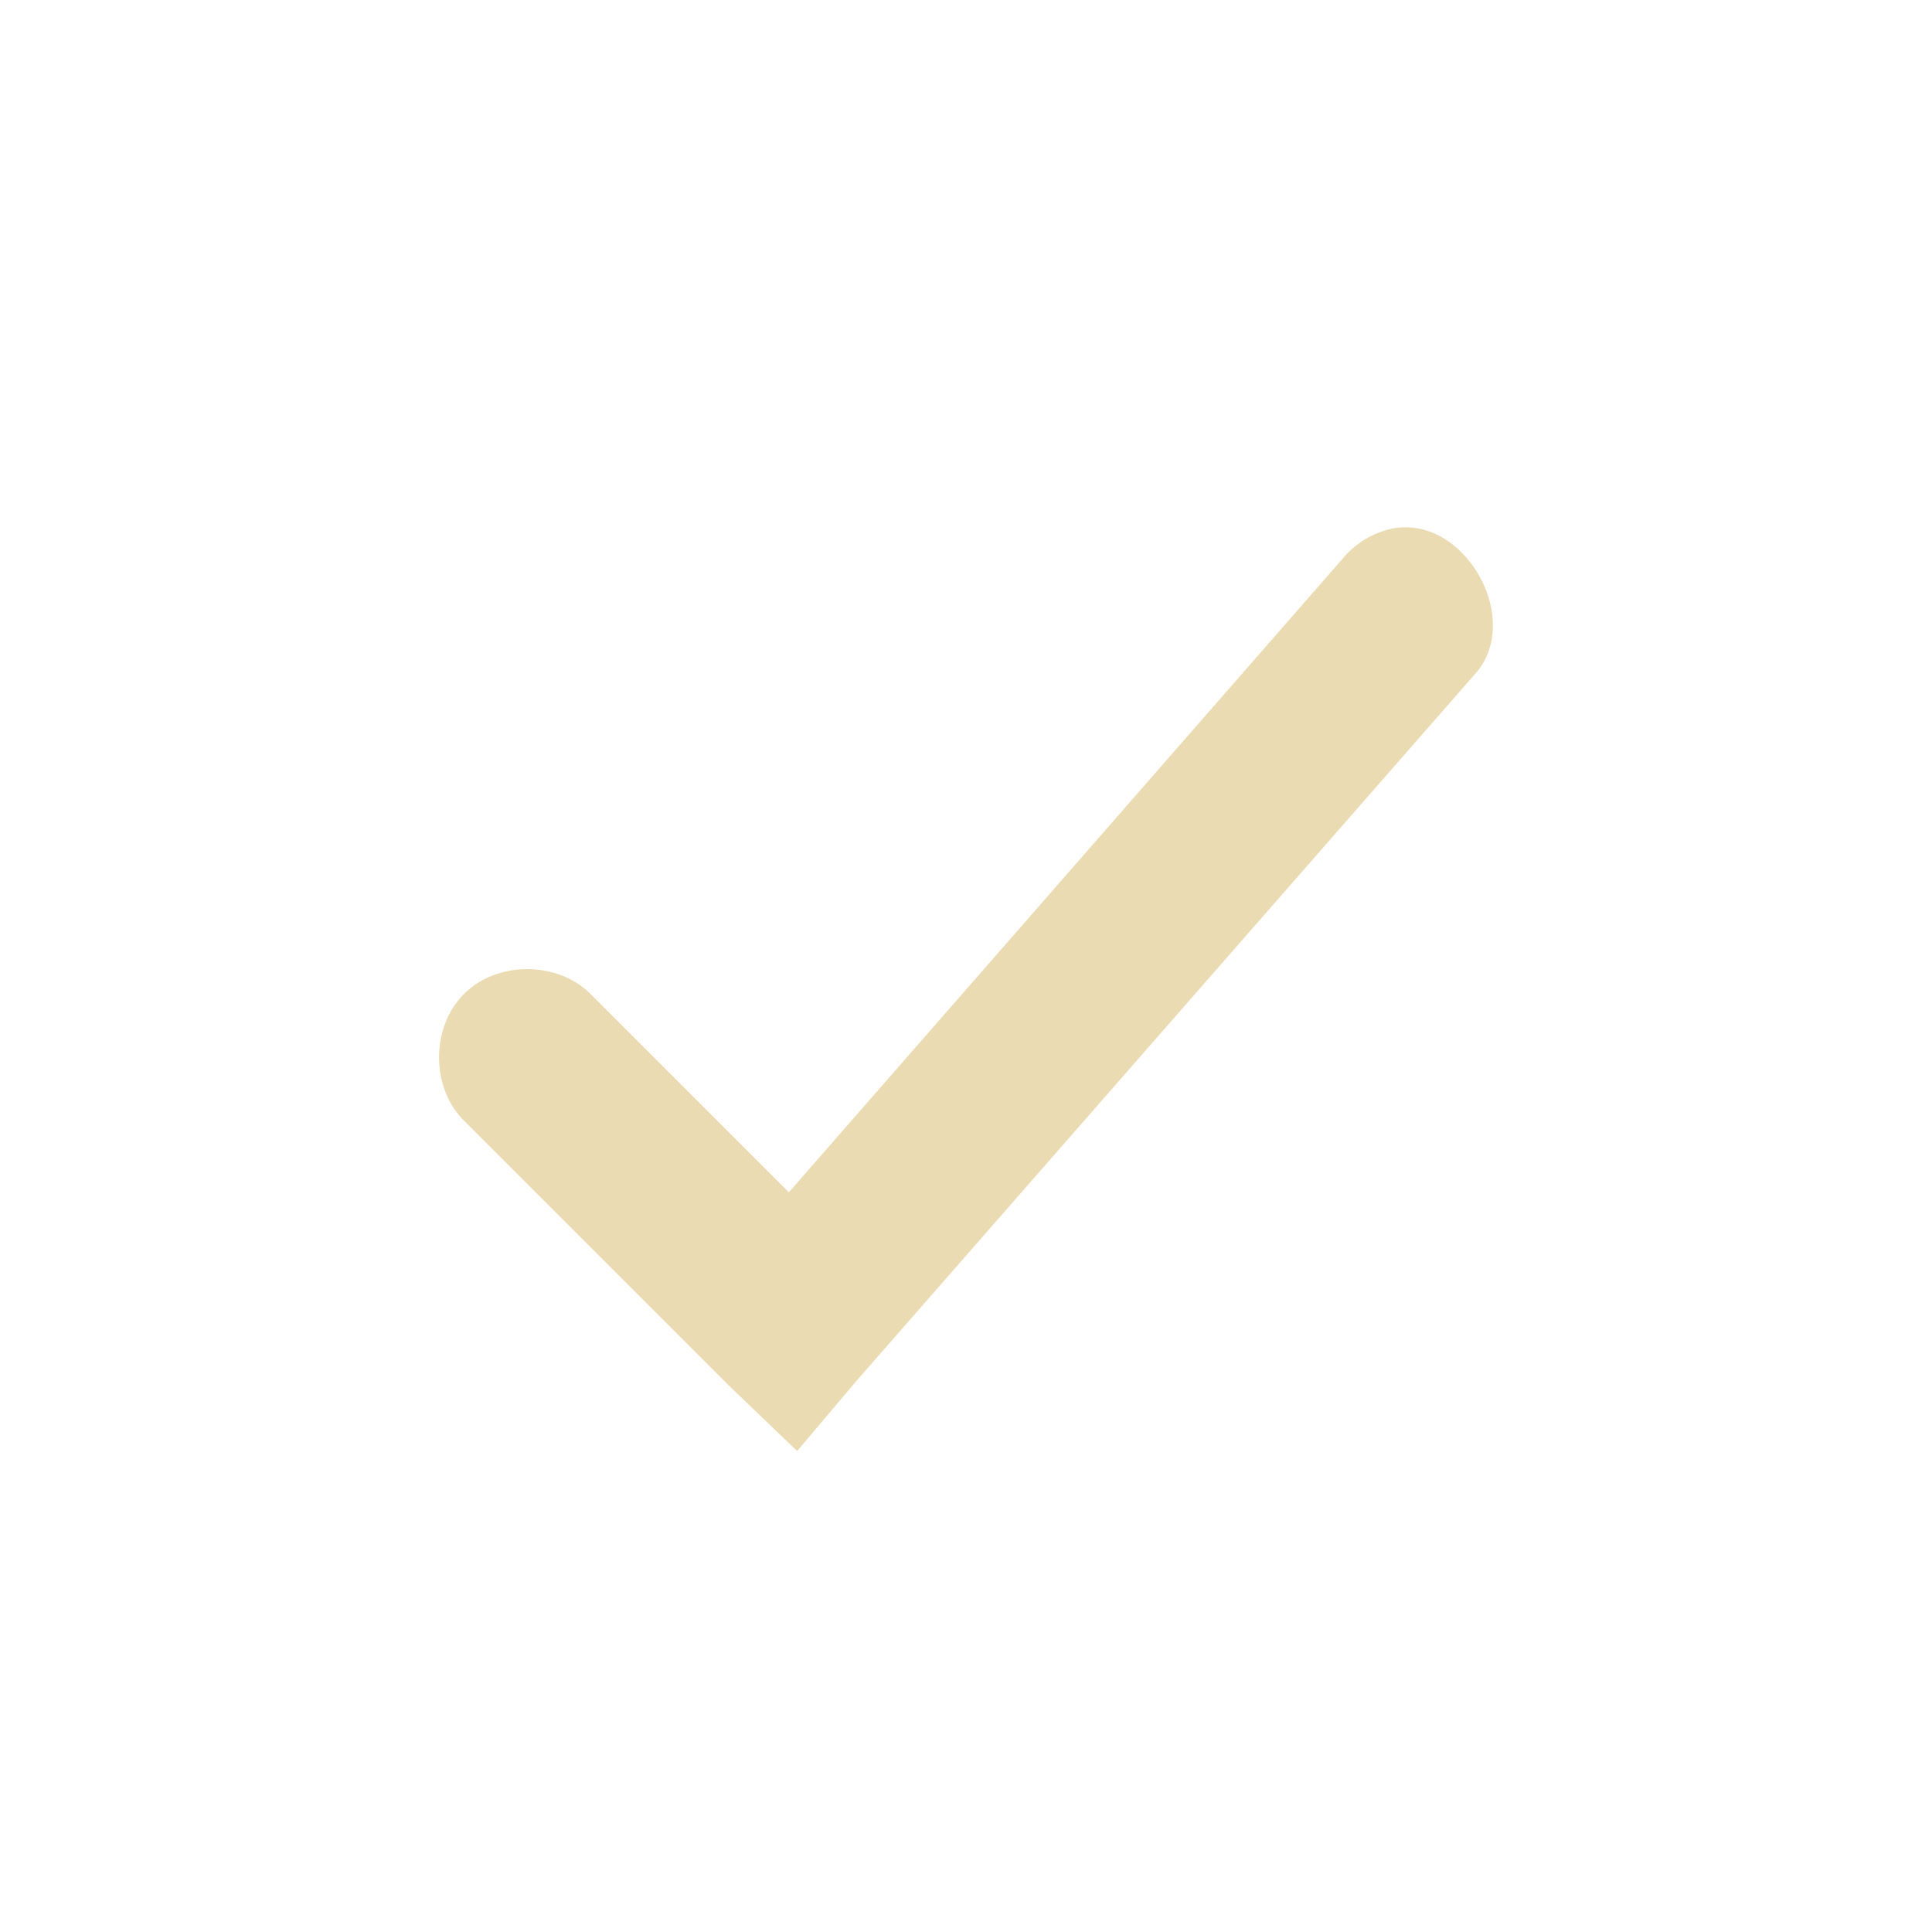
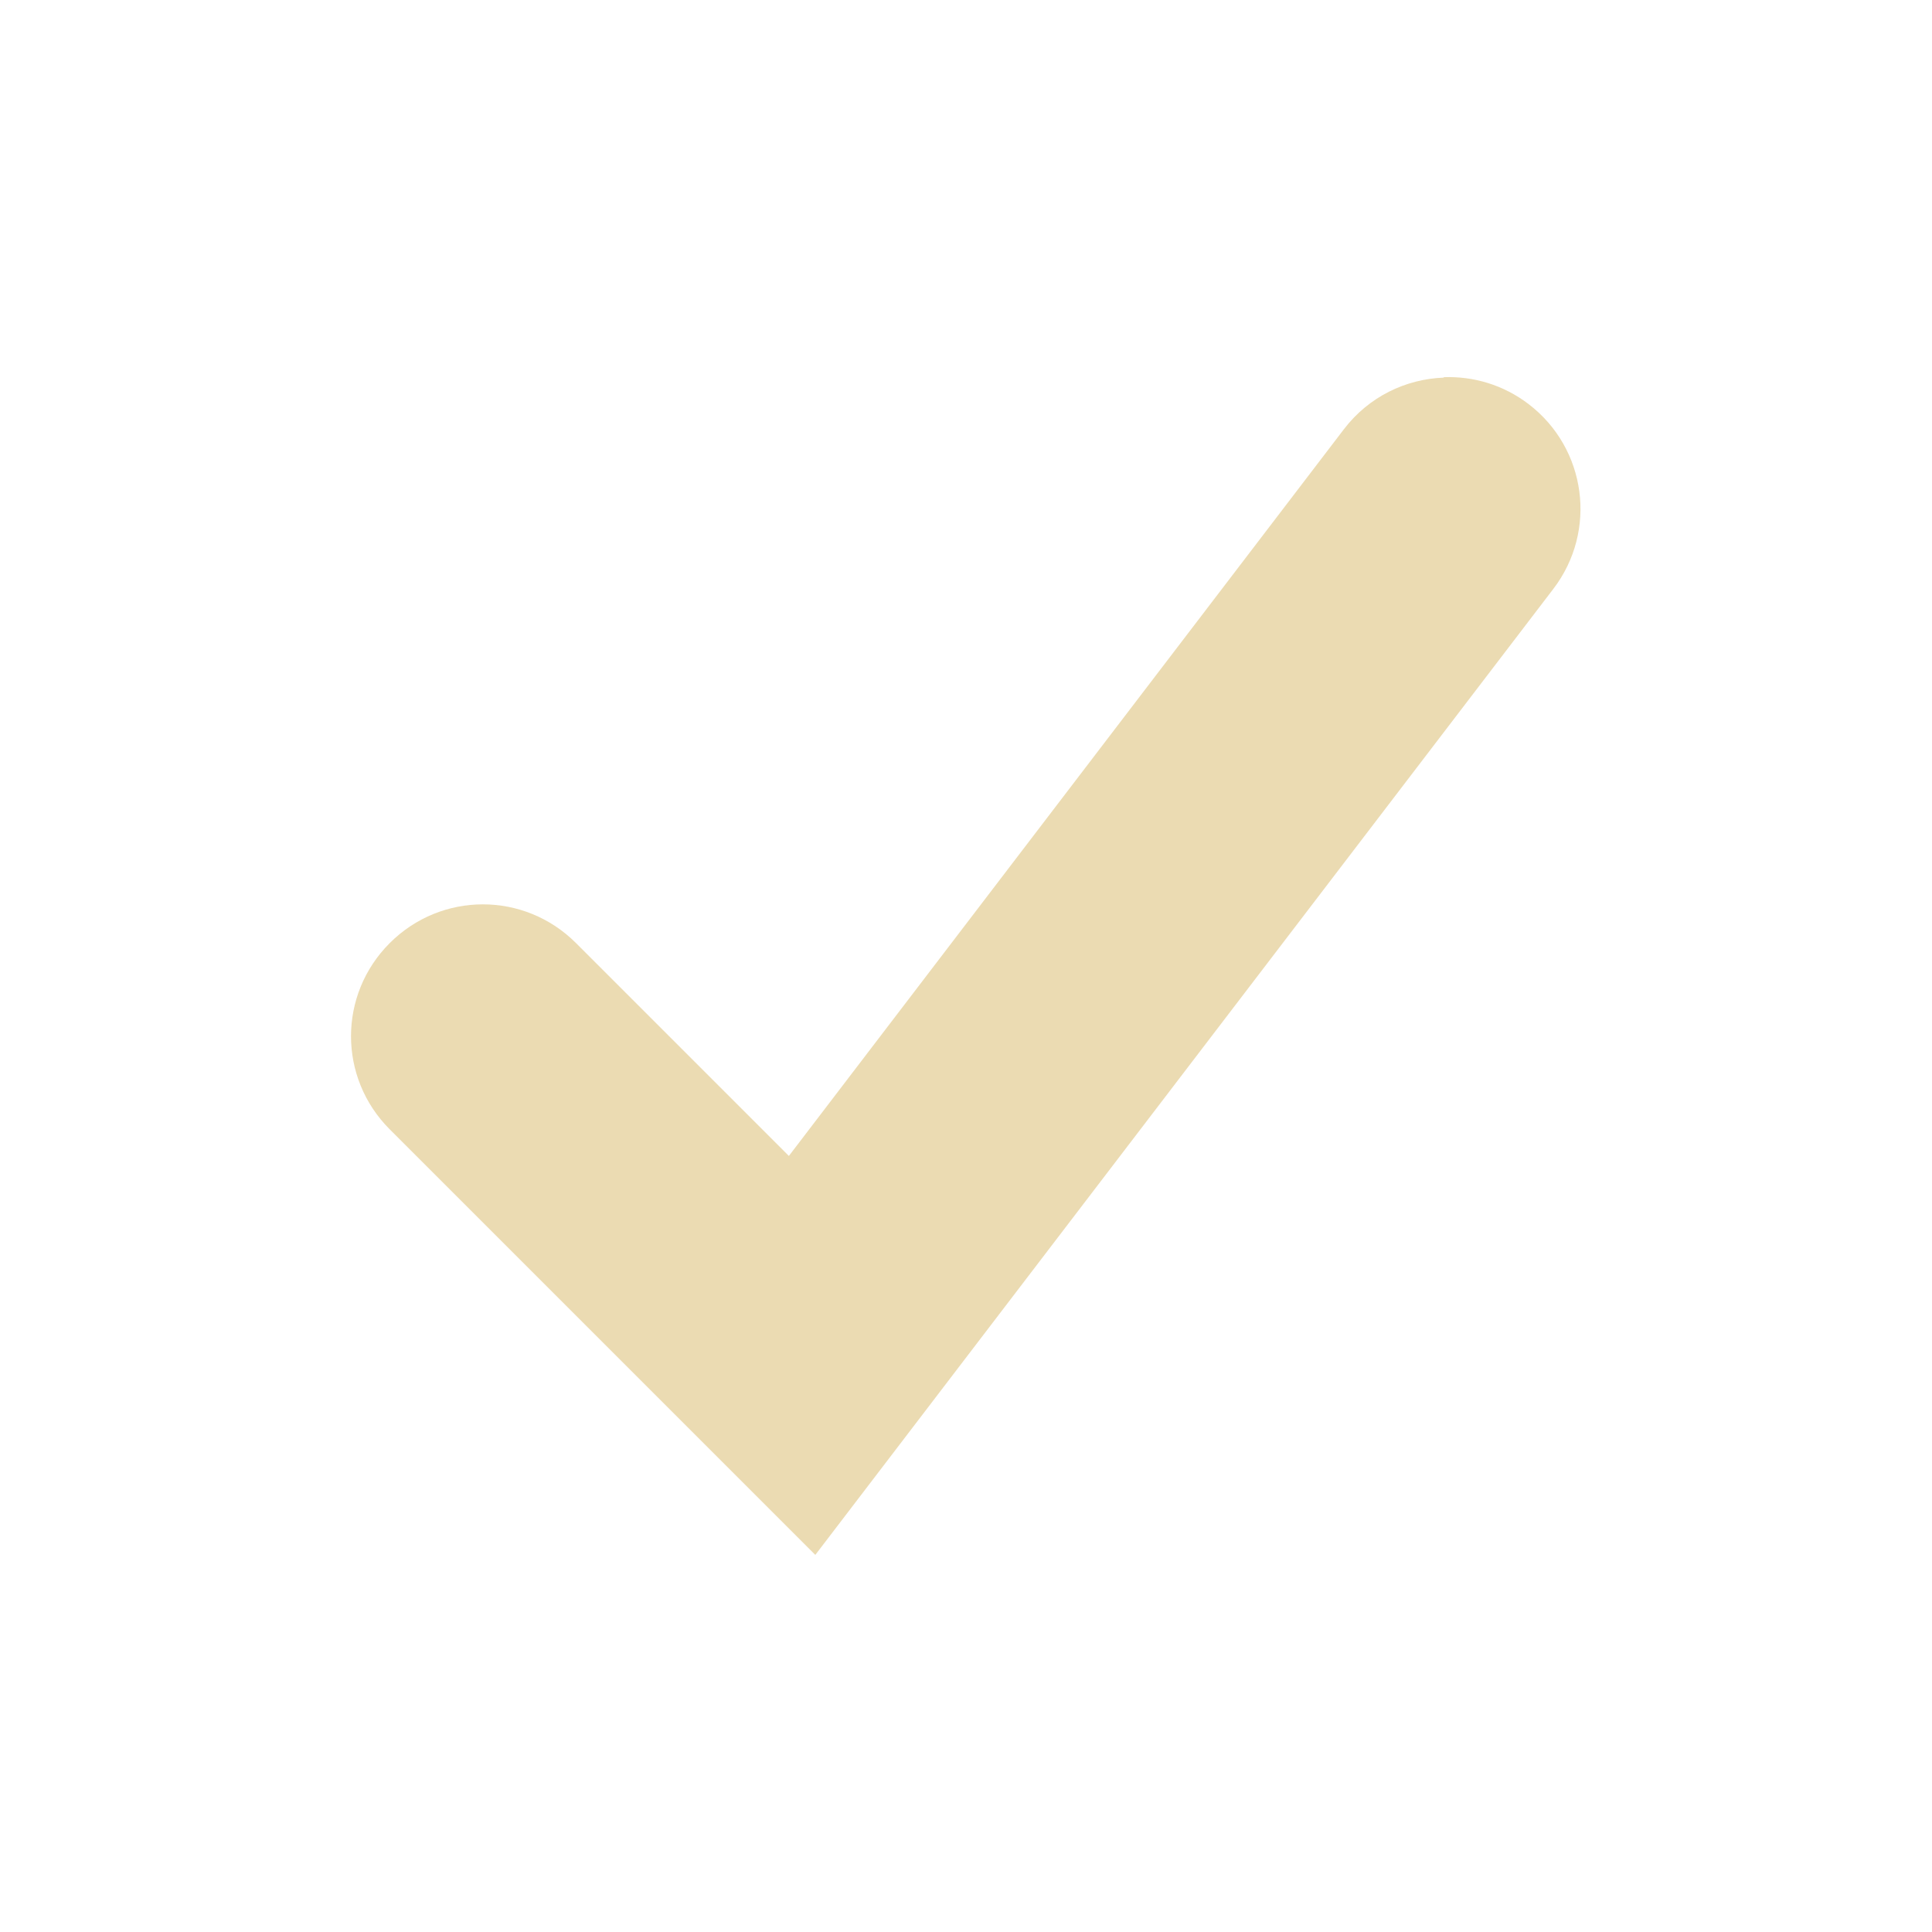
<svg xmlns="http://www.w3.org/2000/svg" width="22" height="22" version="1.1" viewBox="0 0 22 22">
  <defs>
    <style type="text/css">.ColorScheme-Text { color:#ebdbb2; } .ColorScheme-Highlight { color:#458588; }</style>
  </defs>
-   <path class="ColorScheme-Text" d="m16.15 6.018c-0.097-0.018-0.197-0.019-0.3 0.002-0.22 0.047-0.422 0.171-0.564 0.345l-6.303 7.212-2.258-2.258c-0.378-0.378-1.065-0.378-1.442 0-0.378 0.378-0.378 1.065 0 1.442l3.01 3.01 0.784 0.752 0.69-0.815 7.024-8.027c0.498-0.542 0.035-1.537-0.641-1.664z" fill="currentColor" stroke-width="1.003" />
+   <path class="ColorScheme-Text" d="m16.44 4.3c-0.431 0.016-0.853 0.216-1.137 0.588l-6.32 8.275-2.424-2.424c-0.588-0.588-1.533-0.588-2.121-2e-6 -0.588 0.588-0.588 1.533 0 2.121l4.846 4.846 8.404-11c0.504-0.66 0.379-1.599-0.281-2.104-0.289-0.221-0.631-0.319-0.967-0.307z" fill="currentColor" />
</svg>
